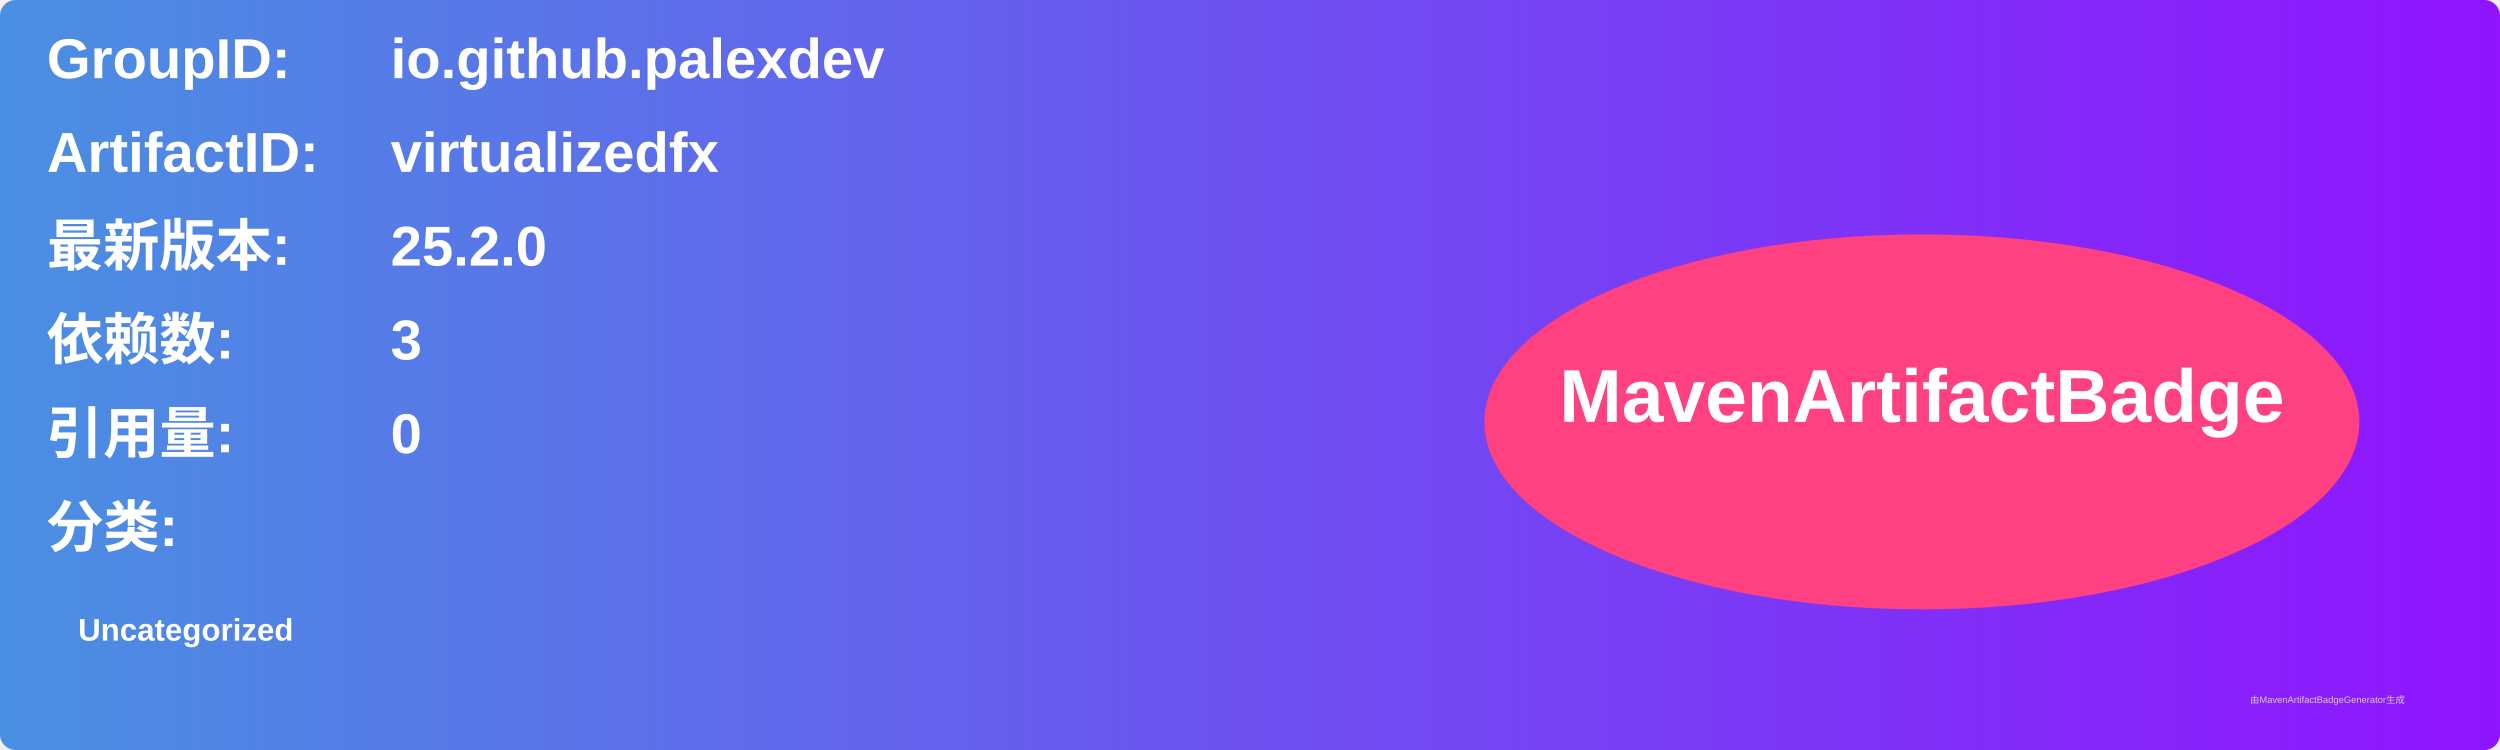
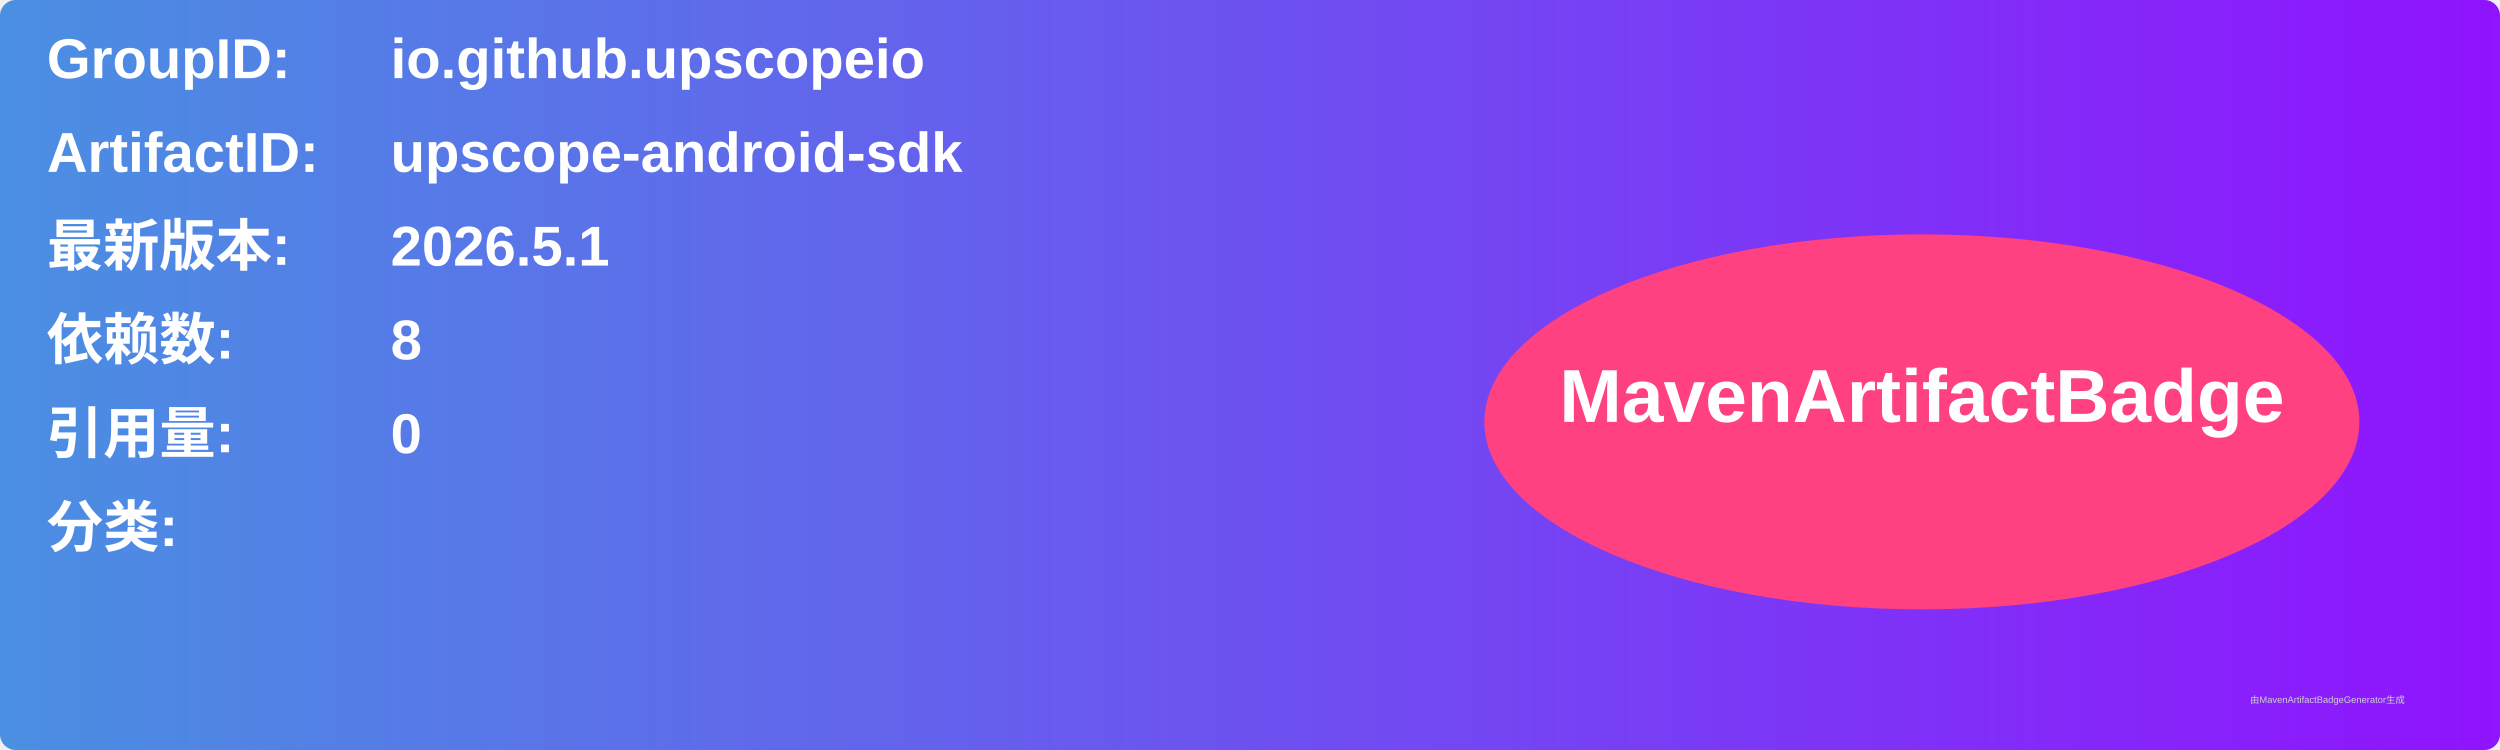
<svg xmlns="http://www.w3.org/2000/svg" width="800" height="240" viewBox="0 0 800 240">
  <linearGradient id="grad" x1="0%" y1="0%" x2="100%" y2="0%">
    <stop offset="0%" stop-color="#4a90e2" />
    <stop offset="100%" stop-color="#9013fe" />
  </linearGradient>
  <rect width="100%" height="100%" rx="5" ry="5" fill="url(#grad)" />
  <g transform="translate(15, 15)">
    <text x="0" y="10" font-family="Arial" font-size="18" fill="white" font-weight="bold" width="260">GroupID:</text>
-     <text x="110" y="10" font-family="Arial" font-size="18" fill="white" font-weight="bold" width="460">io.github.palexdev</text>
+     <text x="110" y="10" font-family="Arial" font-size="18" fill="white" font-weight="bold" width="460">io.github.upscopeio</text>
    <text x="0" y="40" font-family="Arial" font-size="18" fill="white" font-weight="bold" width="260">ArtifactID:</text>
-     <text x="110" y="40" font-family="Arial" font-size="18" fill="white" font-weight="bold" width="460">virtualizedfx</text>
+     <text x="110" y="40" font-family="Arial" font-size="18" fill="white" font-weight="bold" width="460">upscope-android-sdk</text>
    <text x="0" y="70" font-family="Arial" font-size="18" fill="white" font-weight="bold">最新版本:</text>
    <text x="110" y="70" font-family="Arial" font-size="18" fill="white" font-weight="bold">
-       <tspan font-weight="bold">25.2.0</tspan>
+       <tspan font-weight="bold">2026.5.1</tspan>
    </text>
    <text x="0" y="100" font-family="Arial" font-size="18" fill="white" font-weight="bold">依赖数: </text>
    <text x="110" y="100" font-family="Arial" font-size="18" fill="white">
-       <tspan font-weight="bold">3</tspan>
+       <tspan font-weight="bold">8</tspan>
    </text>
    <text x="0" y="130" font-family="Arial" font-size="18" fill="white" font-weight="bold">引用量: </text>
    <text x="110" y="130" font-family="Arial" font-size="18" fill="white">
      <tspan font-weight="bold">0</tspan>
    </text>
    <text x="0" y="160" font-family="Arial" font-size="18" fill="white" font-weight="bold">分类:</text>
    <text x="10" y="190" font-family="Arial" font-size="10" fill="white">
-       <tspan font-weight="bold">Uncategorized</tspan>
+       <tspan font-weight="bold" />
    </text>
    <ellipse cx="600" cy="120" rx="140" ry="60" fill="#ff4081" />
    <text x="600" y="120" text-anchor="middle" font-family="Arial" font-size="24" fill="white" font-weight="bold">MavenArtifactBadge</text>
  </g>
  <text x="720" y="225" font-family="Arial" font-size="3" fill="#d0d0d0">由MavenArtifactBadgeGenerator生成</text>
</svg>
